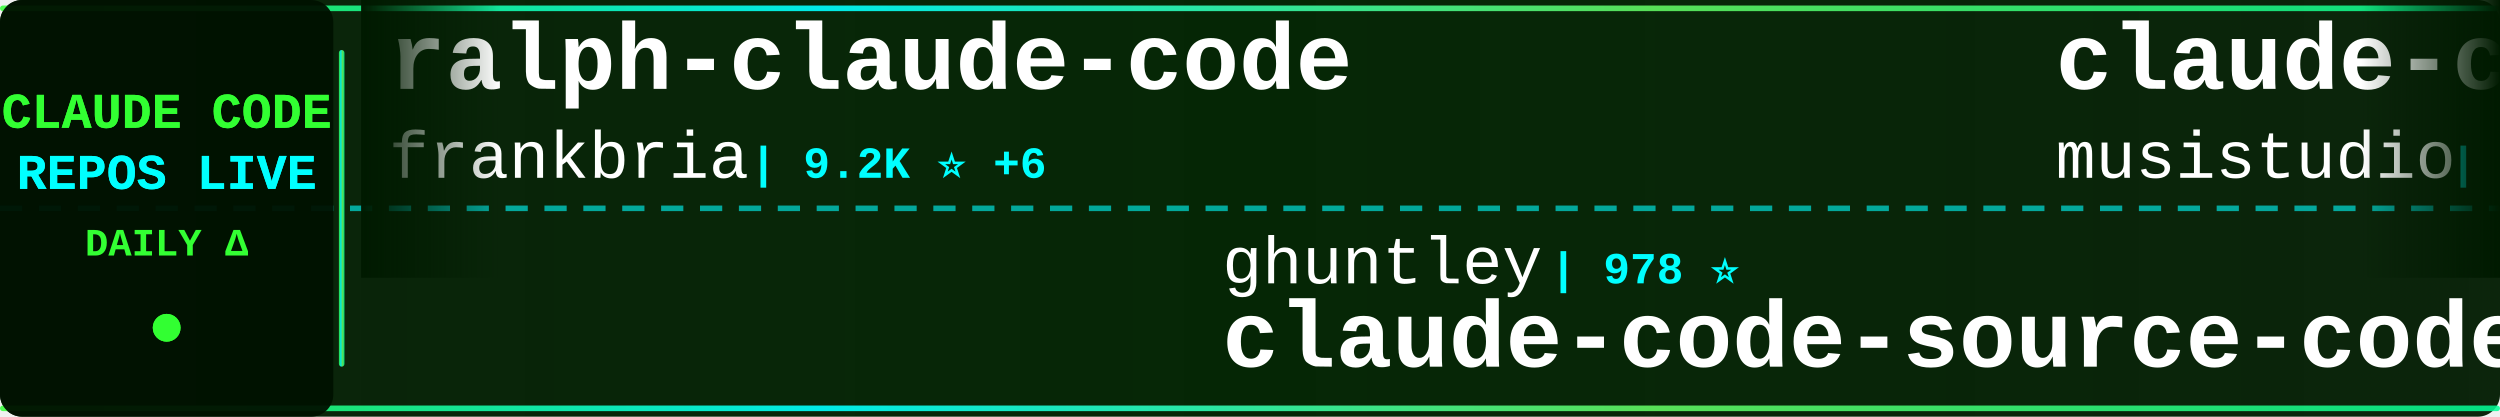
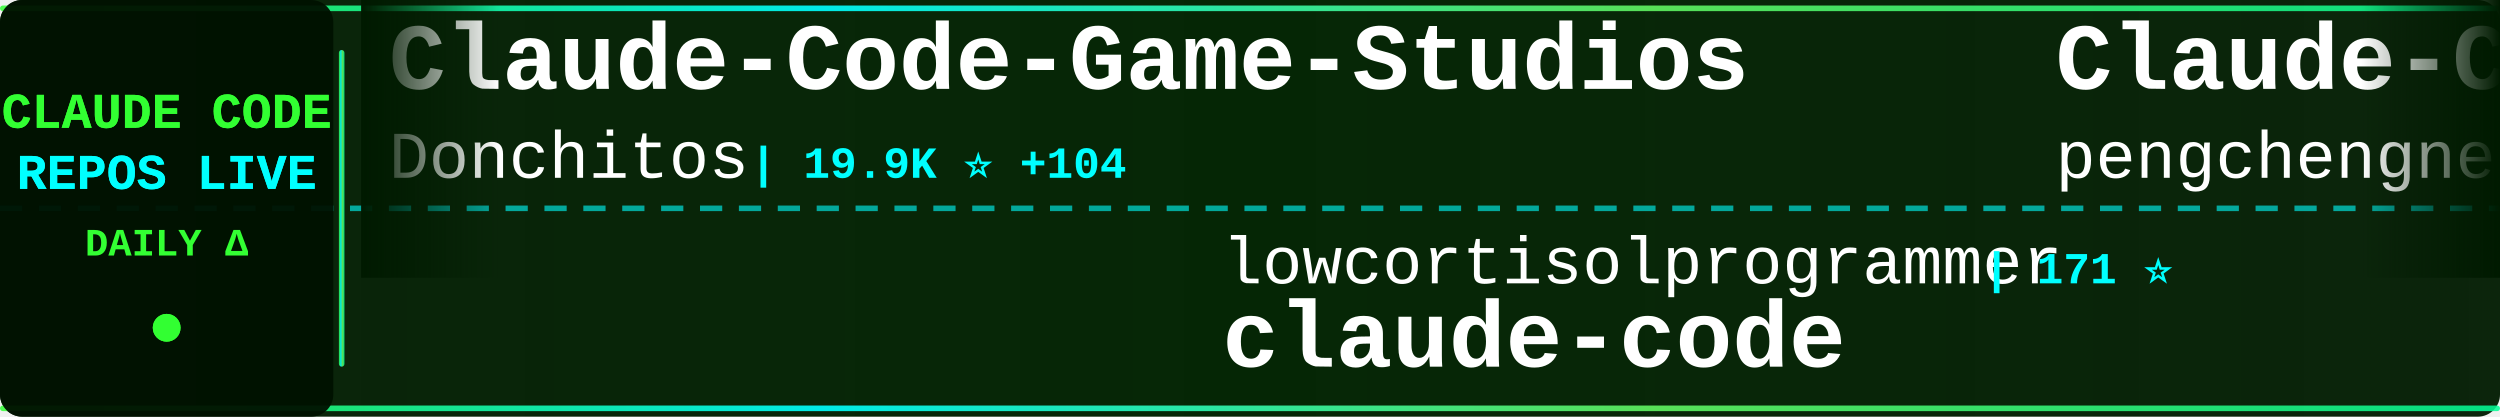
<svg xmlns="http://www.w3.org/2000/svg" width="900" height="150">
  <defs>
    <linearGradient id="tickerBg" x1="0%" y1="0%" x2="100%" y2="0%">
      <stop offset="0%" style="stop-color:#001a00;stop-opacity:0.95" />
      <stop offset="50%" style="stop-color:#002200;stop-opacity:0.98" />
      <stop offset="100%" style="stop-color:#001a00;stop-opacity:0.95" />
    </linearGradient>
    <linearGradient id="borderGrad" x1="0%" y1="0%" x2="100%" y2="0%">
      <stop offset="0%" style="stop-color:#33ff33;stop-opacity:0.85">
        <animate attributeName="stop-opacity" values="0.85;1;0.85" dur="2s" repeatCount="indefinite" />
      </stop>
      <stop offset="33%" style="stop-color:#00ffff;stop-opacity:0.9">
        <animate attributeName="stop-opacity" values="0.9;1;0.9" dur="2.2s" repeatCount="indefinite" />
      </stop>
      <stop offset="66%" style="stop-color:#66ff66;stop-opacity:0.85">
        <animate attributeName="stop-opacity" values="0.85;1;0.85" dur="1.8s" repeatCount="indefinite" />
      </stop>
      <stop offset="100%" style="stop-color:#00ff99;stop-opacity:0.85">
        <animate attributeName="stop-opacity" values="0.85;1;0.85" dur="2s" repeatCount="indefinite" />
      </stop>
    </linearGradient>
    <filter id="textGlow">
      <feGaussianBlur stdDeviation="0.1" result="coloredBlur" />
      <feMerge>
        <feMergeNode in="coloredBlur" />
        <feMergeNode in="SourceGraphic" />
      </feMerge>
    </filter>
    <filter id="metricGlow">
      <feGaussianBlur stdDeviation="0.2" result="coloredBlur" />
      <feMerge>
        <feMergeNode in="coloredBlur" />
        <feMergeNode in="SourceGraphic" />
      </feMerge>
    </filter>
    <linearGradient id="leftFade" x1="0%" y1="0%" x2="100%" y2="0%">
      <stop offset="0%" style="stop-color:#001a00;stop-opacity:1" />
      <stop offset="100%" style="stop-color:#001a00;stop-opacity:0" />
    </linearGradient>
    <linearGradient id="rightFade" x1="0%" y1="0%" x2="100%" y2="0%">
      <stop offset="0%" style="stop-color:#001a00;stop-opacity:0" />
      <stop offset="100%" style="stop-color:#001a00;stop-opacity:1" />
    </linearGradient>
  </defs>
  <rect width="900" height="150" fill="url(#tickerBg)" rx="8" />
  <rect x="0" y="2" width="900" height="2" fill="url(#borderGrad)" rx="1" />
  <rect x="0" y="146" width="900" height="2" fill="url(#borderGrad)" rx="1" />
  <line x1="0" y1="75" x2="900" y2="75" stroke="#00ffff" stroke-width="2" stroke-dasharray="8 6" opacity="0.6" />
  <rect x="0" y="0" width="120" height="150" fill="#001100" opacity="0.95" rx="8" />
  <text x="60" y="46" font-family="'Courier New', monospace" font-size="18" font-weight="bold" fill="#33ff33" text-anchor="middle" filter="url(#textGlow)">
    CLAUDE CODE
  </text>
  <text x="60" y="68" font-family="'Courier New', monospace" font-size="18" font-weight="bold" fill="#00ffff" text-anchor="middle" filter="url(#textGlow)">
    REPOS LIVE
  </text>
  <text x="60" y="92" font-family="'Courier New', monospace" font-size="14" font-weight="bold" fill="#33ff33" text-anchor="middle">
    DAILY Δ
  </text>
  <circle cx="60" cy="118" r="5" fill="#33ff33" filter="url(#metricGlow)">
    <animate attributeName="r" values="4;6;4" dur="1.5s" repeatCount="indefinite" />
    <animate attributeName="opacity" values="0.6;1;0.6" dur="1.5s" repeatCount="indefinite" />
  </circle>
  <rect x="122" y="18" width="2" height="114" fill="url(#borderGrad)" rx="1" />
  <clipPath id="tickerClip">
    <rect x="130" y="0" width="770" height="150" />
  </clipPath>
  <g clip-path="url(#tickerClip)">
    <g id="tickerItems">
      <animateTransform attributeName="transform" attributeType="XML" type="translate" from="0 0" to="-3000 0" dur="54s" repeatCount="indefinite" />
      <g transform="translate(0, 0)">
-         <text x="140" y="32" font-family="'Courier New', monospace" font-size="34" font-weight="bold" fill="#ffffff">ralph-claude-code</text>
-         <text x="140" y="64" font-family="'Courier New', monospace" font-size="24" font-weight="normal" fill="#ffffff" opacity="1.0">frankbria</text>
-         <text x="270" y="64" font-family="'Courier New', monospace" font-size="16" font-weight="bold" fill="#00ffff"> | 9.2K ⭐ +6</text>
+         <text x="140" y="32" font-family="'Courier New', monospace" font-size="34" font-weight="bold" fill="#ffffff">Claude-Code-Game-Studios</text>
+         <text x="140" y="64" font-family="'Courier New', monospace" font-size="24" font-weight="normal" fill="#ffffff" opacity="1.0">Donchitos</text>
+         <text x="270" y="64" font-family="'Courier New', monospace" font-size="16" font-weight="bold" fill="#00ffff"> | 19.9K ⭐ +104</text>
      </g>
      <g transform="translate(300, 0)">
-         <text x="140" y="102" font-family="'Courier New', monospace" font-size="24" font-weight="normal" fill="#ffffff" opacity="1.0">ghuntley</text>
-         <text x="258" y="102" font-family="'Courier New', monospace" font-size="16" font-weight="bold" fill="#00ffff"> | 978 ⭐</text>
-         <text x="140" y="132" font-family="'Courier New', monospace" font-size="34" font-weight="bold" fill="#ffffff">claude-code-source-code-...</text>
+         <text x="140" y="102" font-family="'Courier New', monospace" font-size="24" font-weight="normal" fill="#ffffff" opacity="1.0">lowcortisolprogrammer</text>
+         <text x="414" y="102" font-family="'Courier New', monospace" font-size="16" font-weight="bold" fill="#00ffff"> | 171 ⭐</text>
+         <text x="140" y="132" font-family="'Courier New', monospace" font-size="34" font-weight="bold" fill="#ffffff">claude-code</text>
      </g>
      <g transform="translate(600, 0)">
-         <text x="140" y="32" font-family="'Courier New', monospace" font-size="34" font-weight="bold" fill="#ffffff">claude-code-router</text>
-         <text x="140" y="64" font-family="'Courier New', monospace" font-size="24" font-weight="normal" fill="#ffffff" opacity="1.0">musistudio</text>
-         <text x="282" y="64" font-family="'Courier New', monospace" font-size="16" font-weight="bold" fill="#00ffff"> | 34.4K ⭐ +64</text>
+         <text x="140" y="32" font-family="'Courier New', monospace" font-size="34" font-weight="bold" fill="#ffffff">Claude-Code</text>
+         <text x="140" y="64" font-family="'Courier New', monospace" font-size="24" font-weight="normal" fill="#ffffff" opacity="1.0">pengchengneo</text>
+         <text x="306" y="64" font-family="'Courier New', monospace" font-size="16" font-weight="bold" fill="#00ffff"> | 1.4K ⭐ +7</text>
      </g>
      <g transform="translate(900, 0)">
-         <text x="140" y="102" font-family="'Courier New', monospace" font-size="24" font-weight="normal" fill="#ffffff" opacity="1.0">KPR111</text>
-         <text x="234" y="102" font-family="'Courier New', monospace" font-size="16" font-weight="bold" fill="#00ffff"> | 17 ⭐</text>
-         <text x="140" y="132" font-family="'Courier New', monospace" font-size="34" font-weight="bold" fill="#ffffff">Claude-Code</text>
+         <text x="140" y="102" font-family="'Courier New', monospace" font-size="24" font-weight="normal" fill="#ffffff" opacity="1.0">rohitg00</text>
+         <text x="258" y="102" font-family="'Courier New', monospace" font-size="16" font-weight="bold" fill="#00ffff"> | 1.8K ⭐ +20</text>
+         <text x="140" y="132" font-family="'Courier New', monospace" font-size="34" font-weight="bold" fill="#ffffff">awesome-claude-code-tool...</text>
      </g>
      <g transform="translate(1200, 0)">
-         <text x="140" y="32" font-family="'Courier New', monospace" font-size="34" font-weight="bold" fill="#ffffff">claude-code-action</text>
-         <text x="140" y="64" font-family="'Courier New', monospace" font-size="24" font-weight="normal" fill="#ffffff" opacity="1.0">anthropics</text>
-         <text x="282" y="64" font-family="'Courier New', monospace" font-size="16" font-weight="bold" fill="#00ffff"> | 7.7K ⭐ +21</text>
+         <text x="140" y="32" font-family="'Courier New', monospace" font-size="34" font-weight="bold" fill="#ffffff">ECC</text>
+         <text x="140" y="64" font-family="'Courier New', monospace" font-size="24" font-weight="normal" fill="#ffffff" opacity="1.0">affaan-m</text>
+         <text x="258" y="64" font-family="'Courier New', monospace" font-size="16" font-weight="bold" fill="#00ffff"> | 192.7K ⭐ +1.9K</text>
      </g>
      <g transform="translate(1500, 0)">
-         <text x="140" y="102" font-family="'Courier New', monospace" font-size="24" font-weight="normal" fill="#ffffff" opacity="1.0">T-Lab-CUHKSZ</text>
-         <text x="306" y="102" font-family="'Courier New', monospace" font-size="16" font-weight="bold" fill="#00ffff"> | 314 ⭐ +1</text>
+         <text x="140" y="102" font-family="'Courier New', monospace" font-size="24" font-weight="normal" fill="#ffffff" opacity="1.0">pedrohcgs</text>
+         <text x="270" y="102" font-family="'Courier New', monospace" font-size="16" font-weight="bold" fill="#00ffff"> | 1.1K ⭐ +9</text>
+         <text x="140" y="132" font-family="'Courier New', monospace" font-size="34" font-weight="bold" fill="#ffffff">claude-code-my-workflow</text>
+       </g>
+       <g transform="translate(1800, 0)">
+         <text x="140" y="32" font-family="'Courier New', monospace" font-size="34" font-weight="bold" fill="#ffffff">claude-code</text>
+         <text x="140" y="64" font-family="'Courier New', monospace" font-size="24" font-weight="normal" fill="#ffffff" opacity="1.0">RishabhK103</text>
+         <text x="294" y="64" font-family="'Courier New', monospace" font-size="16" font-weight="bold" fill="#00ffff"> | 83 ⭐</text>
+       </g>
+       <g transform="translate(2100, 0)">
+         <text x="140" y="102" font-family="'Courier New', monospace" font-size="24" font-weight="normal" fill="#ffffff" opacity="1.0">ding113</text>
+         <text x="246" y="102" font-family="'Courier New', monospace" font-size="16" font-weight="bold" fill="#00ffff"> | 2.9K ⭐ +7</text>
+         <text x="140" y="132" font-family="'Courier New', monospace" font-size="34" font-weight="bold" fill="#ffffff">claude-code-hub</text>
+       </g>
+       <g transform="translate(2400, 0)">
+         <text x="140" y="32" font-family="'Courier New', monospace" font-size="34" font-weight="bold" fill="#ffffff">agents</text>
+         <text x="140" y="64" font-family="'Courier New', monospace" font-size="24" font-weight="normal" fill="#ffffff" opacity="1.0">wshobson</text>
+         <text x="258" y="64" font-family="'Courier New', monospace" font-size="16" font-weight="bold" fill="#00ffff"> | 36.0K ⭐ +67</text>
+       </g>
+       <g transform="translate(2700, 0)">
+         <text x="140" y="102" font-family="'Courier New', monospace" font-size="24" font-weight="normal" fill="#ffffff" opacity="1.0">codeaashu</text>
+         <text x="270" y="102" font-family="'Courier New', monospace" font-size="16" font-weight="bold" fill="#00ffff"> | 2.7K ⭐ +9</text>
        <text x="140" y="132" font-family="'Courier New', monospace" font-size="34" font-weight="bold" fill="#ffffff">claude-code</text>
      </g>
-       <g transform="translate(1800, 0)">
-         <text x="140" y="32" font-family="'Courier New', monospace" font-size="34" font-weight="bold" fill="#ffffff">claude-code-sourcemap</text>
-         <text x="140" y="64" font-family="'Courier New', monospace" font-size="24" font-weight="normal" fill="#ffffff" opacity="1.0">ChinaSiro</text>
-         <text x="270" y="64" font-family="'Courier New', monospace" font-size="16" font-weight="bold" fill="#00ffff"> | 9.3K ⭐ +11</text>
-       </g>
-       <g transform="translate(2100, 0)">
-         <text x="140" y="102" font-family="'Courier New', monospace" font-size="24" font-weight="normal" fill="#ffffff" opacity="1.0">Windy3f3f3f3f</text>
-         <text x="318" y="102" font-family="'Courier New', monospace" font-size="16" font-weight="bold" fill="#00ffff"> | 1.3K ⭐ +12</text>
-         <text x="140" y="132" font-family="'Courier New', monospace" font-size="34" font-weight="bold" fill="#ffffff">claude-code-from-scratch</text>
-       </g>
-       <g transform="translate(2400, 0)">
-         <text x="140" y="32" font-family="'Courier New', monospace" font-size="34" font-weight="bold" fill="#ffffff">claude-code</text>
-         <text x="140" y="64" font-family="'Courier New', monospace" font-size="24" font-weight="normal" fill="#ffffff" opacity="1.0">claude-code-best</text>
-         <text x="354" y="64" font-family="'Courier New', monospace" font-size="16" font-weight="bold" fill="#00ffff"> | 18.9K ⭐ +80</text>
-       </g>
-       <g transform="translate(2700, 0)">
-         <text x="140" y="102" font-family="'Courier New', monospace" font-size="24" font-weight="normal" fill="#ffffff" opacity="1.0">pengchengneo</text>
-         <text x="306" y="102" font-family="'Courier New', monospace" font-size="16" font-weight="bold" fill="#00ffff"> | 1.4K ⭐ +8</text>
-         <text x="140" y="132" font-family="'Courier New', monospace" font-size="34" font-weight="bold" fill="#ffffff">Claude-Code</text>
-       </g>
      <g transform="translate(3000, 0)">
-         <text x="140" y="32" font-family="'Courier New', monospace" font-size="34" font-weight="bold" fill="#ffffff">ralph-claude-code</text>
-         <text x="140" y="64" font-family="'Courier New', monospace" font-size="24" font-weight="normal" fill="#ffffff" opacity="1.0">frankbria</text>
-         <text x="270" y="64" font-family="'Courier New', monospace" font-size="16" font-weight="bold" fill="#00ffff"> | 9.2K ⭐ +6</text>
+         <text x="140" y="32" font-family="'Courier New', monospace" font-size="34" font-weight="bold" fill="#ffffff">Claude-Code-Game-Studios</text>
+         <text x="140" y="64" font-family="'Courier New', monospace" font-size="24" font-weight="normal" fill="#ffffff" opacity="1.0">Donchitos</text>
+         <text x="270" y="64" font-family="'Courier New', monospace" font-size="16" font-weight="bold" fill="#00ffff"> | 19.9K ⭐ +104</text>
      </g>
      <g transform="translate(3300, 0)">
-         <text x="140" y="102" font-family="'Courier New', monospace" font-size="24" font-weight="normal" fill="#ffffff" opacity="1.0">ghuntley</text>
-         <text x="258" y="102" font-family="'Courier New', monospace" font-size="16" font-weight="bold" fill="#00ffff"> | 978 ⭐</text>
-         <text x="140" y="132" font-family="'Courier New', monospace" font-size="34" font-weight="bold" fill="#ffffff">claude-code-source-code-...</text>
+         <text x="140" y="102" font-family="'Courier New', monospace" font-size="24" font-weight="normal" fill="#ffffff" opacity="1.0">lowcortisolprogrammer</text>
+         <text x="414" y="102" font-family="'Courier New', monospace" font-size="16" font-weight="bold" fill="#00ffff"> | 171 ⭐</text>
+         <text x="140" y="132" font-family="'Courier New', monospace" font-size="34" font-weight="bold" fill="#ffffff">claude-code</text>
      </g>
      <g transform="translate(3600, 0)">
-         <text x="140" y="32" font-family="'Courier New', monospace" font-size="34" font-weight="bold" fill="#ffffff">claude-code-router</text>
-         <text x="140" y="64" font-family="'Courier New', monospace" font-size="24" font-weight="normal" fill="#ffffff" opacity="1.0">musistudio</text>
-         <text x="282" y="64" font-family="'Courier New', monospace" font-size="16" font-weight="bold" fill="#00ffff"> | 34.4K ⭐ +64</text>
+         <text x="140" y="32" font-family="'Courier New', monospace" font-size="34" font-weight="bold" fill="#ffffff">Claude-Code</text>
+         <text x="140" y="64" font-family="'Courier New', monospace" font-size="24" font-weight="normal" fill="#ffffff" opacity="1.0">pengchengneo</text>
+         <text x="306" y="64" font-family="'Courier New', monospace" font-size="16" font-weight="bold" fill="#00ffff"> | 1.4K ⭐ +7</text>
      </g>
      <g transform="translate(3900, 0)">
-         <text x="140" y="102" font-family="'Courier New', monospace" font-size="24" font-weight="normal" fill="#ffffff" opacity="1.0">KPR111</text>
-         <text x="234" y="102" font-family="'Courier New', monospace" font-size="16" font-weight="bold" fill="#00ffff"> | 17 ⭐</text>
-         <text x="140" y="132" font-family="'Courier New', monospace" font-size="34" font-weight="bold" fill="#ffffff">Claude-Code</text>
+         <text x="140" y="102" font-family="'Courier New', monospace" font-size="24" font-weight="normal" fill="#ffffff" opacity="1.0">rohitg00</text>
+         <text x="258" y="102" font-family="'Courier New', monospace" font-size="16" font-weight="bold" fill="#00ffff"> | 1.8K ⭐ +20</text>
+         <text x="140" y="132" font-family="'Courier New', monospace" font-size="34" font-weight="bold" fill="#ffffff">awesome-claude-code-tool...</text>
      </g>
    </g>
  </g>
  <rect x="130" y="0" width="50" height="100" fill="url(#leftFade)" />
  <rect x="850" y="0" width="50" height="100" fill="url(#rightFade)" />
</svg>
